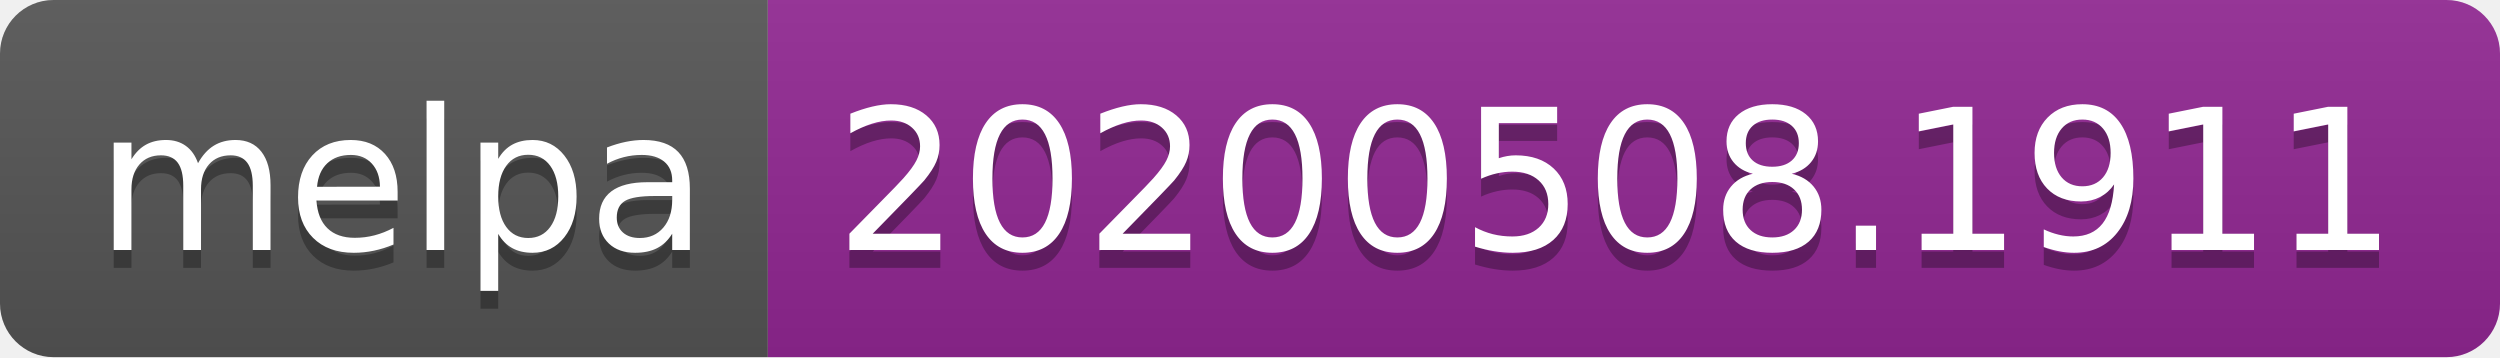
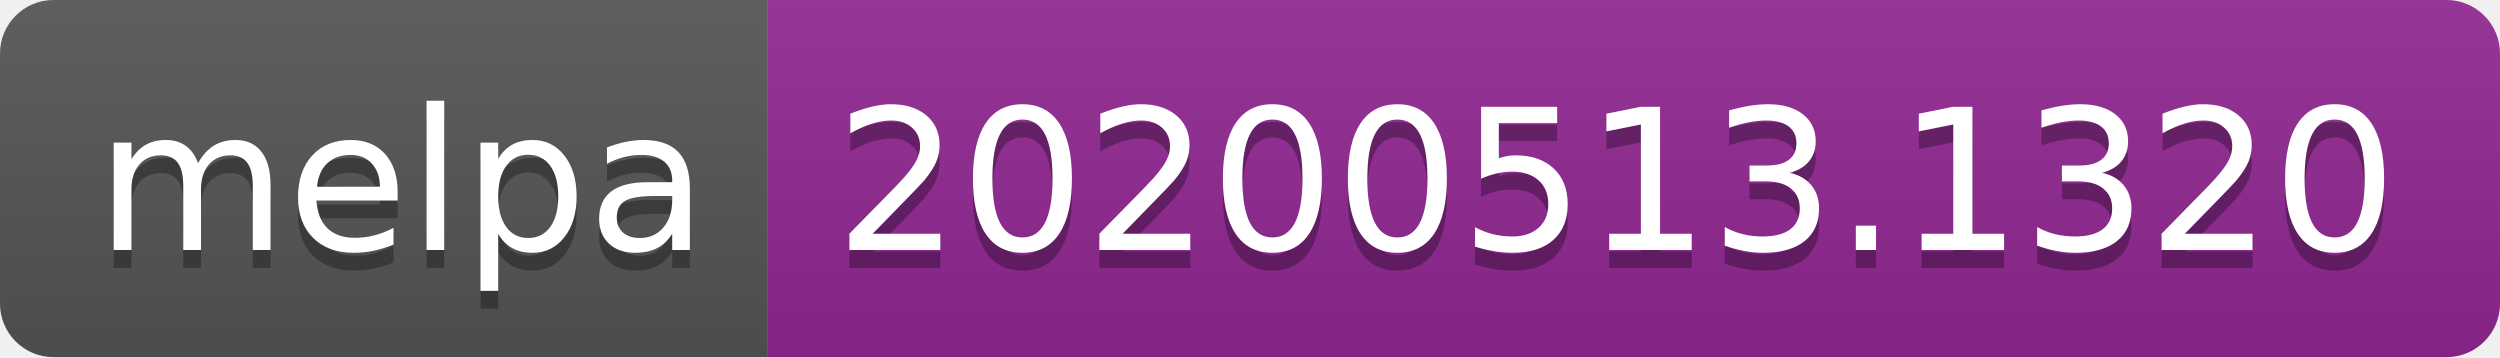
<svg xmlns="http://www.w3.org/2000/svg" width="140" height="20">
  <linearGradient id="s" x2="0" y2="100%">
    <stop offset="0" stop-color="#bbb" stop-opacity=".1" />
    <stop offset="1" stop-opacity=".1" />
  </linearGradient>
  <clipPath id="r">
    <rect width="140" height="20" rx="3" fill="#fff" />
  </clipPath>
  <g clip-path="url(#r)">
    <rect width="43" height="20" fill="#555" />
    <rect x="43" width="97" height="20" fill="#922793" />
    <rect width="140" height="20" fill="url(#s)" />
  </g>
  <g fill="#fff" text-anchor="middle" font-family="Verdana,Geneva,DejaVu Sans,sans-serif" text-rendering="geometricPrecision" font-size="110">
    <text x="225" y="150" fill="#010101" fill-opacity=".3" transform="scale(.1)" textLength="330">melpa</text>
    <text x="225" y="140" transform="scale(.1)" textLength="330">melpa</text>
-     <text x="905" y="150" fill="#010101" fill-opacity=".3" transform="scale(.1)" textLength="870">20200508.1911</text>
-     <text x="905" y="140" transform="scale(.1)" textLength="870">20200508.1911</text>
+     <text x="905" y="150" fill="#010101" fill-opacity=".3" transform="scale(.1)" textLength="870">20200513.1320</text>
+     <text x="905" y="140" transform="scale(.1)" textLength="870">20200513.1320</text>
  </g>
</svg>
